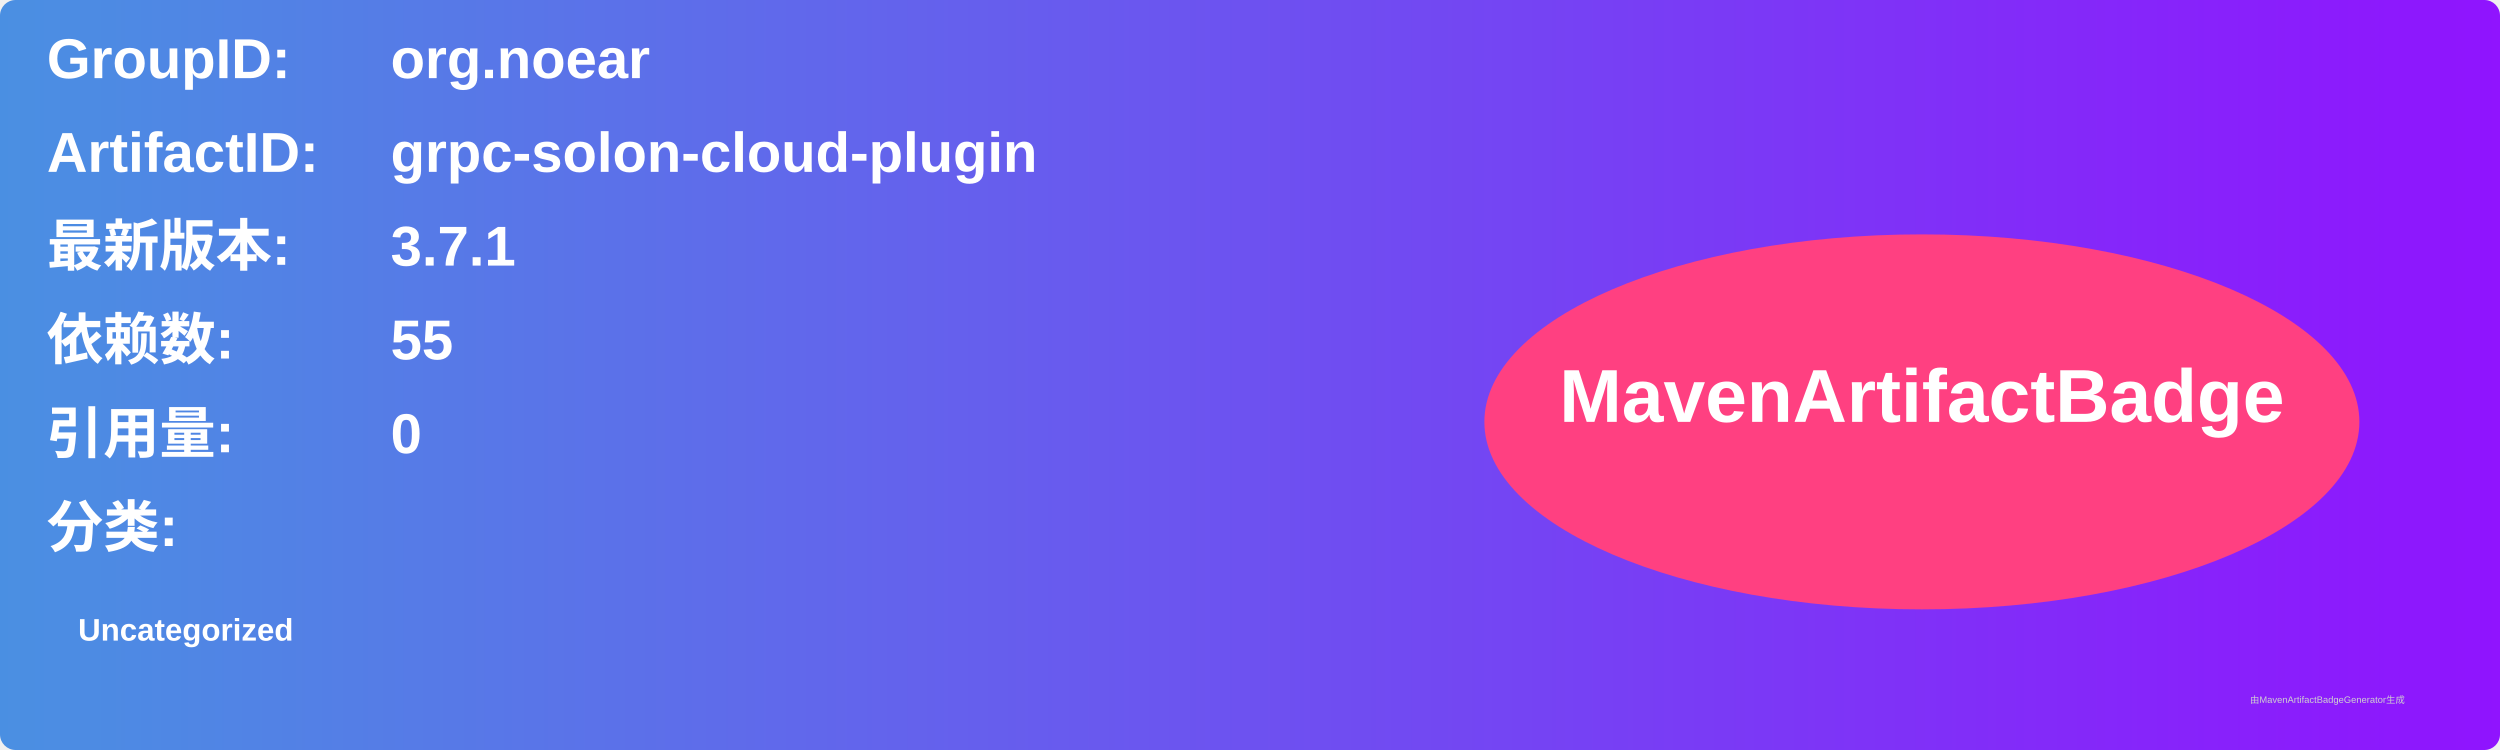
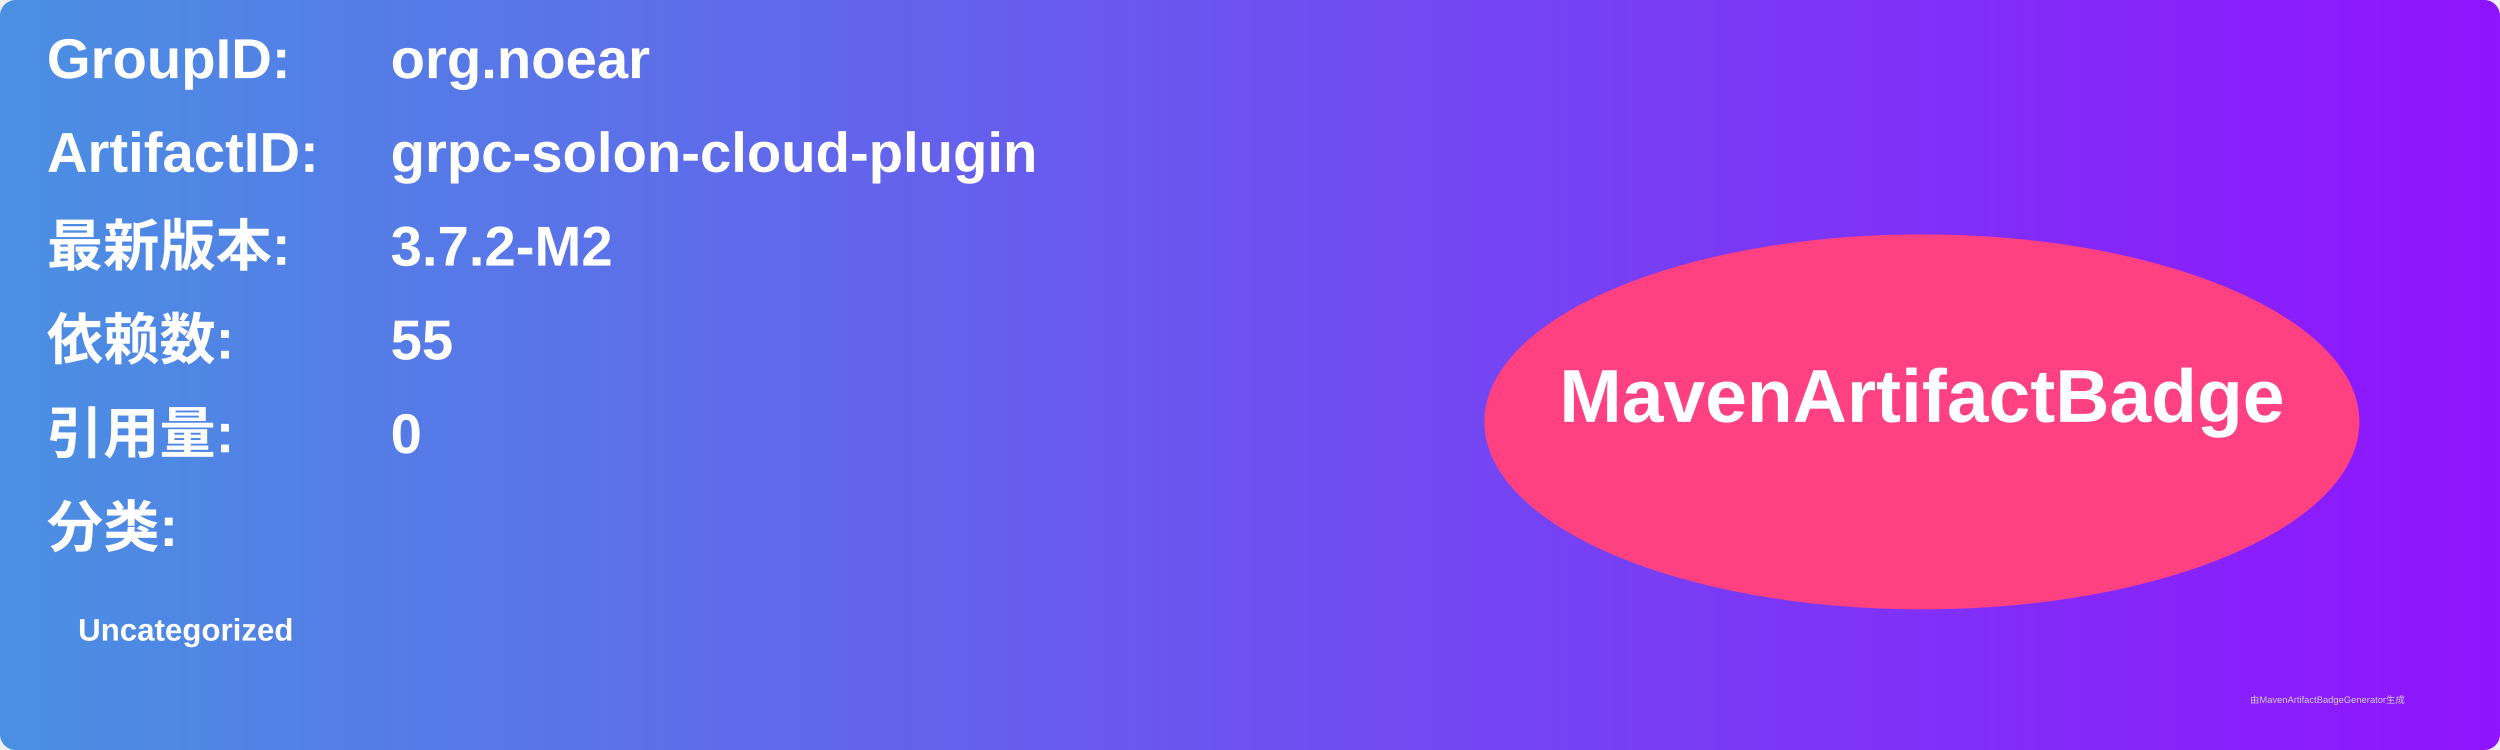
<svg xmlns="http://www.w3.org/2000/svg" width="800" height="240" viewBox="0 0 800 240">
  <linearGradient id="grad" x1="0%" y1="0%" x2="100%" y2="0%">
    <stop offset="0%" stop-color="#4a90e2" />
    <stop offset="100%" stop-color="#9013fe" />
  </linearGradient>
  <rect width="100%" height="100%" rx="5" ry="5" fill="url(#grad)" />
  <g transform="translate(15, 15)">
    <text x="0" y="10" font-family="Arial" font-size="18" fill="white" font-weight="bold" width="260">GroupID:</text>
    <text x="110" y="10" font-family="Arial" font-size="18" fill="white" font-weight="bold" width="460">org.noear</text>
    <text x="0" y="40" font-family="Arial" font-size="18" fill="white" font-weight="bold" width="260">ArtifactID:</text>
    <text x="110" y="40" font-family="Arial" font-size="18" fill="white" font-weight="bold" width="460">grpc-solon-cloud-plugin</text>
    <text x="0" y="70" font-family="Arial" font-size="18" fill="white" font-weight="bold">最新版本:</text>
    <text x="110" y="70" font-family="Arial" font-size="18" fill="white" font-weight="bold">
-       <tspan font-weight="bold">3.7.1</tspan>
+       <tspan font-weight="bold">3.7.2-M2</tspan>
    </text>
    <text x="0" y="100" font-family="Arial" font-size="18" fill="white" font-weight="bold">依赖数: </text>
    <text x="110" y="100" font-family="Arial" font-size="18" fill="white">
      <tspan font-weight="bold">55</tspan>
    </text>
    <text x="0" y="130" font-family="Arial" font-size="18" fill="white" font-weight="bold">引用量: </text>
    <text x="110" y="130" font-family="Arial" font-size="18" fill="white">
      <tspan font-weight="bold">0</tspan>
    </text>
    <text x="0" y="160" font-family="Arial" font-size="18" fill="white" font-weight="bold">分类:</text>
    <text x="10" y="190" font-family="Arial" font-size="10" fill="white">
      <tspan font-weight="bold">Uncategorized</tspan>
    </text>
    <ellipse cx="600" cy="120" rx="140" ry="60" fill="#ff4081" />
    <text x="600" y="120" text-anchor="middle" font-family="Arial" font-size="24" fill="white" font-weight="bold">MavenArtifactBadge</text>
  </g>
  <text x="720" y="225" font-family="Arial" font-size="3" fill="#d0d0d0">由MavenArtifactBadgeGenerator生成</text>
</svg>
